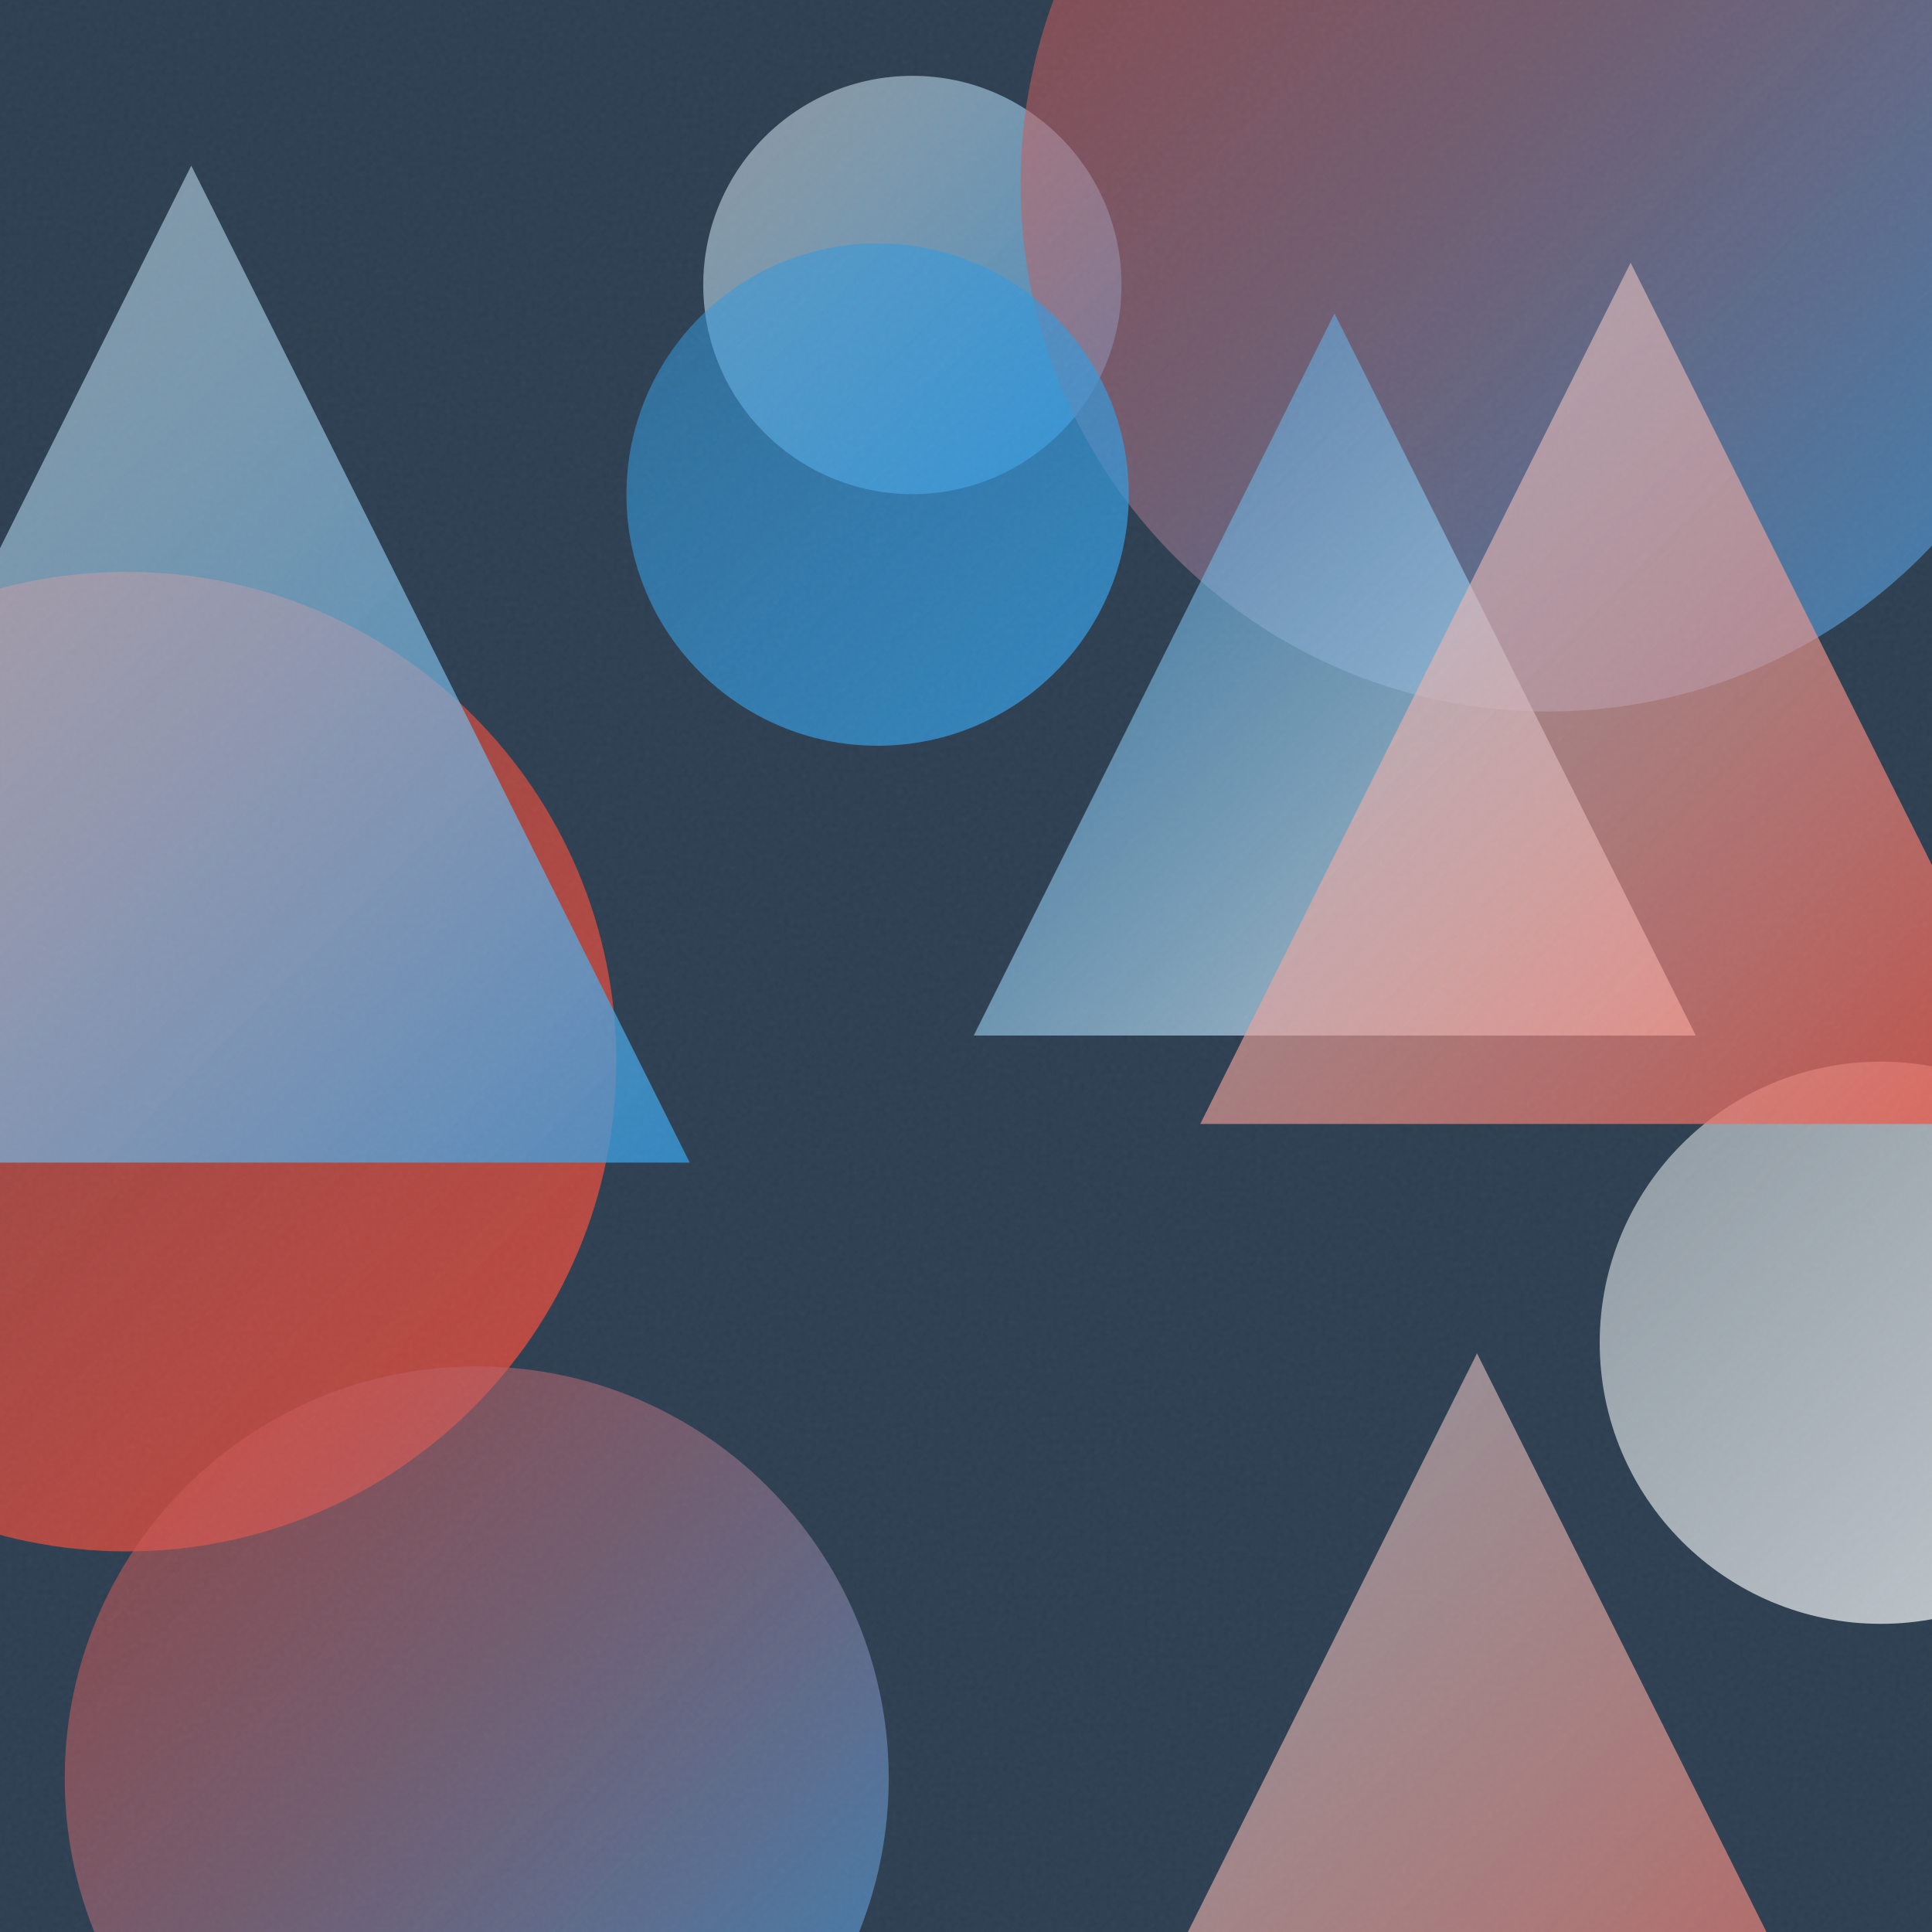
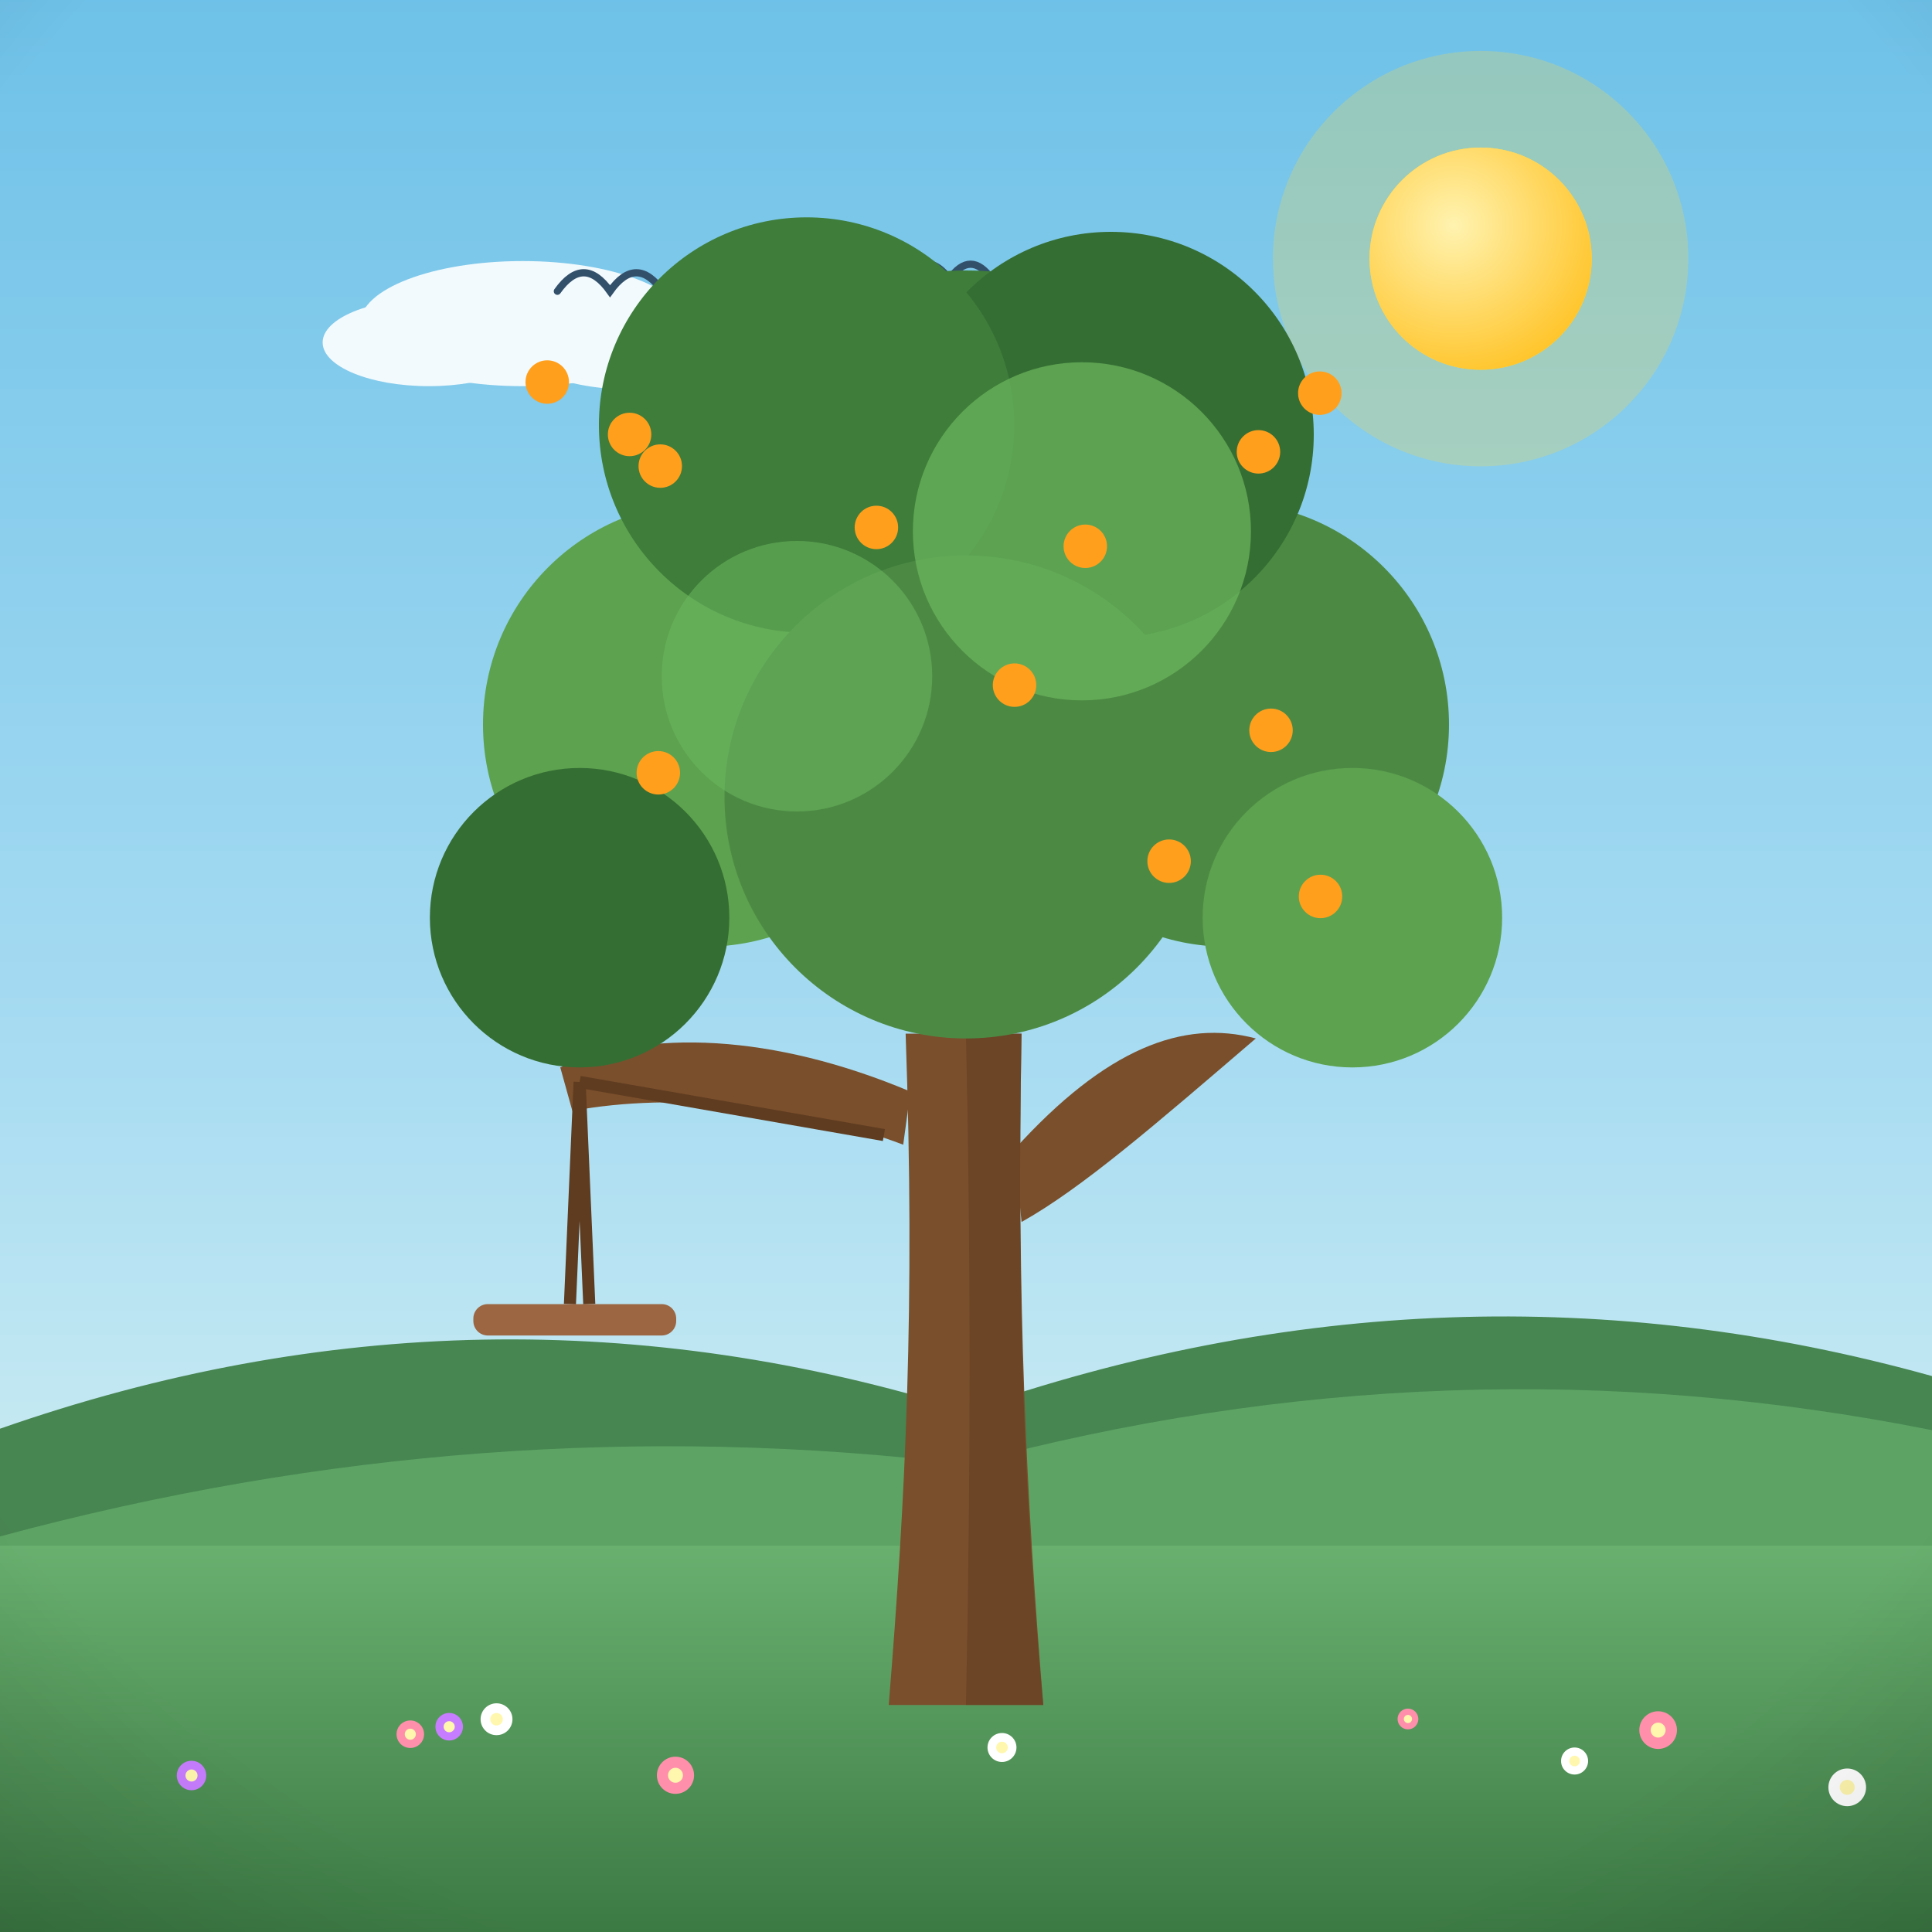
- <svg xmlns="http://www.w3.org/2000/svg" viewBox="0 0 400 400">
+ <svg xmlns="http://www.w3.org/2000/svg" viewBox="0 0 800 800">
  <defs>
-     <linearGradient id="g0" x1="145.6" y1="15.7" x2="232.2" y2="102.4" gradientUnits="userSpaceOnUse">
-       <stop offset="0" stop-color="#ECF0F1" stop-opacity="0.5" />
-       <stop offset="1" stop-color="#3498DB" stop-opacity="0.8" />
+     <linearGradient id="sky" x1="0" y1="0" x2="0" y2="1">
+       <stop offset="0" stop-color="#6ec1e8" />
+       <stop offset="0.55" stop-color="#a8dcf2" />
+       <stop offset="1" stop-color="#eafaf1" />
    </linearGradient>
-     <linearGradient id="g1" x1="211.2" y1="-71.1" x2="429.7" y2="147.4" gradientUnits="userSpaceOnUse">
-       <stop offset="0" stop-color="#E74C3C" stop-opacity="0.5" />
-       <stop offset="1" stop-color="#3498DB" stop-opacity="0.8" />
+     <radialGradient id="sunG" cx="0.38" cy="0.35" r="0.9">
+       <stop offset="0" stop-color="#fff3b0" />
+       <stop offset="1" stop-color="#ffb703" />
+     </radialGradient>
+     <linearGradient id="ground" x1="0" y1="0" x2="0" y2="1">
+       <stop offset="0" stop-color="#69b06f" />
+       <stop offset="1" stop-color="#3c7a44" />
    </linearGradient>
-     <linearGradient id="g2" x1="129.7" y1="50.4" x2="233.7" y2="154.4" gradientUnits="userSpaceOnUse">
-       <stop offset="0" stop-color="#3498DB" stop-opacity="0.5" />
-       <stop offset="1" stop-color="#3498DB" stop-opacity="0.8" />
+     <linearGradient id="sea" x1="0" y1="0" x2="0" y2="1">
+       <stop offset="0" stop-color="#3d9bc4" />
+       <stop offset="1" stop-color="#1668a0" />
    </linearGradient>
-     <linearGradient id="g3" x1="200.9" y1="280.2" x2="410.8" y2="490.1" gradientUnits="userSpaceOnUse">
-       <stop offset="0" stop-color="#ECF0F1" stop-opacity="0.5" />
-       <stop offset="1" stop-color="#E74C3C" stop-opacity="0.8" />
+     <linearGradient id="shade" x1="0" y1="0" x2="0" y2="1">
+       <stop offset="0" stop-color="#ffffff" stop-opacity="0.20" />
+       <stop offset="0.5" stop-color="#ffffff" stop-opacity="0" />
+       <stop offset="1" stop-color="#000000" stop-opacity="0.16" />
    </linearGradient>
-     <linearGradient id="g4" x1="-75.2" y1="118.4" x2="127.7" y2="321.2" gradientUnits="userSpaceOnUse">
-       <stop offset="0" stop-color="#E74C3C" stop-opacity="0.5" />
-       <stop offset="1" stop-color="#E74C3C" stop-opacity="0.8" />
-     </linearGradient>
-     <linearGradient id="g5" x1="201.6" y1="64.9" x2="351.1" y2="214.4" gradientUnits="userSpaceOnUse">
-       <stop offset="0" stop-color="#3498DB" stop-opacity="0.5" />
-       <stop offset="1" stop-color="#ECF0F1" stop-opacity="0.8" />
-     </linearGradient>
-     <linearGradient id="g6" x1="331.1" y1="219.8" x2="447.6" y2="336.2" gradientUnits="userSpaceOnUse">
-       <stop offset="0" stop-color="#ECF0F1" stop-opacity="0.5" />
-       <stop offset="1" stop-color="#ECF0F1" stop-opacity="0.8" />
-     </linearGradient>
-     <linearGradient id="g7" x1="13.4" y1="282.9" x2="184.0" y2="453.5" gradientUnits="userSpaceOnUse">
-       <stop offset="0" stop-color="#E74C3C" stop-opacity="0.5" />
-       <stop offset="1" stop-color="#3498DB" stop-opacity="0.8" />
-     </linearGradient>
-     <linearGradient id="g8" x1="248.5" y1="54.4" x2="426.8" y2="232.7" gradientUnits="userSpaceOnUse">
-       <stop offset="0" stop-color="#ECF0F1" stop-opacity="0.5" />
-       <stop offset="1" stop-color="#E74C3C" stop-opacity="0.8" />
-     </linearGradient>
-     <linearGradient id="g9" x1="-63.6" y1="34.3" x2="142.8" y2="240.7" gradientUnits="userSpaceOnUse">
-       <stop offset="0" stop-color="#ECF0F1" stop-opacity="0.5" />
-       <stop offset="1" stop-color="#3498DB" stop-opacity="0.8" />
-     </linearGradient>
-     <filter id="n">
-       <feTurbulence type="fractalNoise" baseFrequency="0.9" numOctaves="2" stitchTiles="stitch" />
-       <feColorMatrix type="saturate" values="0" />
-     </filter>
+     <radialGradient id="vig" cx="0.5" cy="0.42" r="0.85">
+       <stop offset="0.72" stop-color="#000000" stop-opacity="0" />
+       <stop offset="1" stop-color="#000000" stop-opacity="0.20" />
+     </radialGradient>
  </defs>
-   <rect width="400" height="400" fill="#2C3E50" />
-   <circle cx="188.9" cy="59.0" r="43.3" fill="url(#g0)" />
-   <circle cx="320.5" cy="38.1" r="109.2" fill="url(#g1)" />
-   <circle cx="181.7" cy="102.4" r="52.0" fill="url(#g2)" />
-   <path d="M 305.8 280.2 L 410.8 490.1 L 200.9 490.1 Z" fill="url(#g3)" />
-   <circle cx="26.2" cy="219.8" r="101.4" fill="url(#g4)" />
-   <path d="M 276.3 64.9 L 351.1 214.4 L 201.6 214.4 Z" fill="url(#g5)" />
-   <circle cx="389.4" cy="278.0" r="58.2" fill="url(#g6)" />
-   <circle cx="98.7" cy="368.2" r="85.3" fill="url(#g7)" />
-   <path d="M 337.6 54.4 L 426.8 232.7 L 248.5 232.7 Z" fill="url(#g8)" />
-   <path d="M 39.6 34.3 L 142.8 240.7 L -63.6 240.7 Z" fill="url(#g9)" />
-   <rect width="400" height="400" filter="url(#n)" opacity="0.05" />
+   <rect width="800" height="800" fill="url(#sky)" />
+   <circle cx="613.1" cy="107.1" r="86" fill="#ffd93d" opacity="0.25" />
+   <circle cx="613.1" cy="107.1" r="46" fill="#ffd93d" />
+   <circle cx="613.1" cy="107.1" r="46" fill="url(#sunG)" />
+   <g fill="#ffffff" opacity="0.9">
+     <ellipse cx="216.4" cy="134" rx="67.3" ry="25.9" />
+     <ellipse cx="177.6" cy="141.8" rx="44" ry="18.1" />
+     <ellipse cx="260.4" cy="141.8" rx="46.6" ry="19.4" />
+   </g>
+   <g fill="#ffffff" opacity="0.75">
+     <ellipse cx="485.5" cy="209.6" rx="34.8" ry="13.4" />
+     <ellipse cx="465.4" cy="213.6" rx="22.8" ry="9.4" />
+     <ellipse cx="508.2" cy="213.6" rx="24.1" ry="10" />
+   </g>
+   <path d="M0 684 L0 591.6 Q 200 521.6 400 584.1 Q 600 514.1 800 569.8 L800 684 Z" fill="#478551" />
+   <path d="M0 730 L0 636.2 Q 200 582.2 400 606.3 Q 600 552.3 800 592.2 L800 730 Z" fill="#5da464" />
+   <rect y="640" width="800" height="160" fill="url(#ground)" />
+   <path d="M 251 165.1 Q 261.8 149.9 272.7 165.1 Q 283.5 149.9 294.3 165.1" fill="none" stroke="#33506b" stroke-width="3" stroke-linecap="round" />
+   <path d="M 230.8 120.6 Q 241.7 105.3 252.6 120.6 Q 263.5 105.3 274.4 120.6" fill="none" stroke="#33506b" stroke-width="3" stroke-linecap="round" />
+   <path d="M 375.4 115.6 Q 384.2 103.2 393.1 115.6 Q 401.9 103.2 410.7 115.6" fill="none" stroke="#33506b" stroke-width="3" stroke-linecap="round" />
+   <g transform="translate(400 0) scale(-1 1) translate(-400 0)">
+     <path d="M368 706 C 375 620 379 540 377 428 L 425 428 C 421 540 425 620 432 706 Z" fill="#7a4f2c" />
+     <path d="M380 476 C 342 434 310 422 280 430 C 322 466 352 492 377 506 Z" fill="#7a4f2c" />
+     <path d="M423 452 C 480 428 532 426 568 442 L 563 460 C 520 452 468 458 426 474 Z" fill="#7a4f2c" />
+     <path d="M377 428 C 379 540 376 620 368 706 L 400 706 C 398 610 398 520 400 428 Z" fill="#5f3c20" opacity="0.55" />
+     <circle cx="400" cy="240" r="128" fill="#3e7d3a" />
+     <circle cx="292" cy="300" r="92" fill="#4c8a44" />
+     <circle cx="508" cy="300" r="92" fill="#5da24f" />
+     <circle cx="340" cy="180" r="84" fill="#356e33" />
+     <circle cx="466" cy="176" r="86" fill="#3e7d3a" />
+     <circle cx="400" cy="330" r="100" fill="#4c8a44" />
+     <circle cx="240" cy="380" r="62" fill="#5da24f" />
+     <circle cx="560" cy="380" r="62" fill="#356e33" />
+     <circle cx="352" cy="220" r="70" fill="#6cb85e" opacity="0.7" />
+     <circle cx="470" cy="280" r="56" fill="#6cb85e" opacity="0.55" />
+     <circle cx="526.6" cy="193" r="9" fill="#ff9f1c" />
+     <circle cx="539.3" cy="179.9" r="9" fill="#ff9f1c" />
+     <circle cx="253.2" cy="371.2" r="9" fill="#ff9f1c" />
+     <circle cx="278.9" cy="187.1" r="9" fill="#ff9f1c" />
+     <circle cx="350.6" cy="226.2" r="9" fill="#ff9f1c" />
+     <circle cx="437.1" cy="218.4" r="9" fill="#ff9f1c" />
+     <circle cx="379.9" cy="283.7" r="9" fill="#ff9f1c" />
+     <circle cx="527.4" cy="320" r="9" fill="#ff9f1c" />
+     <circle cx="573.4" cy="158.2" r="9" fill="#ff9f1c" />
+     <circle cx="273.7" cy="302.4" r="9" fill="#ff9f1c" />
+     <circle cx="253.5" cy="162.8" r="9" fill="#ff9f1c" />
+     <circle cx="315.9" cy="356.6" r="9" fill="#ff9f1c" />
+     <path d="M434 470 L 560 448 M560 448 L 556 540 M560 448 L 564 540" stroke="#5f3c20" stroke-width="5" />
+     <rect x="520" y="540" width="84" height="13" rx="6" fill="#9c6642" />
+     <circle cx="148" cy="729.2" r="5.6" fill="#ffffff" />
+     <circle cx="148" cy="729.2" r="2.2" fill="#fff7ae" />
+     <circle cx="630.1" cy="718.1" r="5.7" fill="#ff8fab" />
+     <circle cx="630.1" cy="718.1" r="2.3" fill="#fff7ae" />
+     <circle cx="385.1" cy="723.6" r="6" fill="#ffffff" />
+     <circle cx="385.1" cy="723.6" r="2.4" fill="#fff7ae" />
+     <circle cx="720.7" cy="735.2" r="6.1" fill="#c77dff" />
+     <circle cx="720.7" cy="735.2" r="2.5" fill="#fff7ae" />
+     <circle cx="614" cy="715" r="5.7" fill="#c77dff" />
+     <circle cx="614" cy="715" r="2.3" fill="#fff7ae" />
+     <circle cx="35.1" cy="740.1" r="7.8" fill="#ffffff" />
+     <circle cx="35.1" cy="740.1" r="3.1" fill="#fff7ae" />
+     <circle cx="113.4" cy="716.4" r="7.8" fill="#ff8fab" />
+     <circle cx="113.4" cy="716.4" r="3.1" fill="#fff7ae" />
+     <circle cx="594.4" cy="711.9" r="6.6" fill="#ffffff" />
+     <circle cx="594.4" cy="711.9" r="2.6" fill="#fff7ae" />
+     <circle cx="520.3" cy="735.1" r="7.7" fill="#ff8fab" />
+     <circle cx="520.3" cy="735.1" r="3.1" fill="#fff7ae" />
+     <circle cx="217" cy="711.8" r="4.3" fill="#ff8fab" />
+     <circle cx="217" cy="711.8" r="1.7" fill="#fff7ae" />
+   </g>
+   <rect width="800" height="800" fill="url(#vig)" />
</svg>
